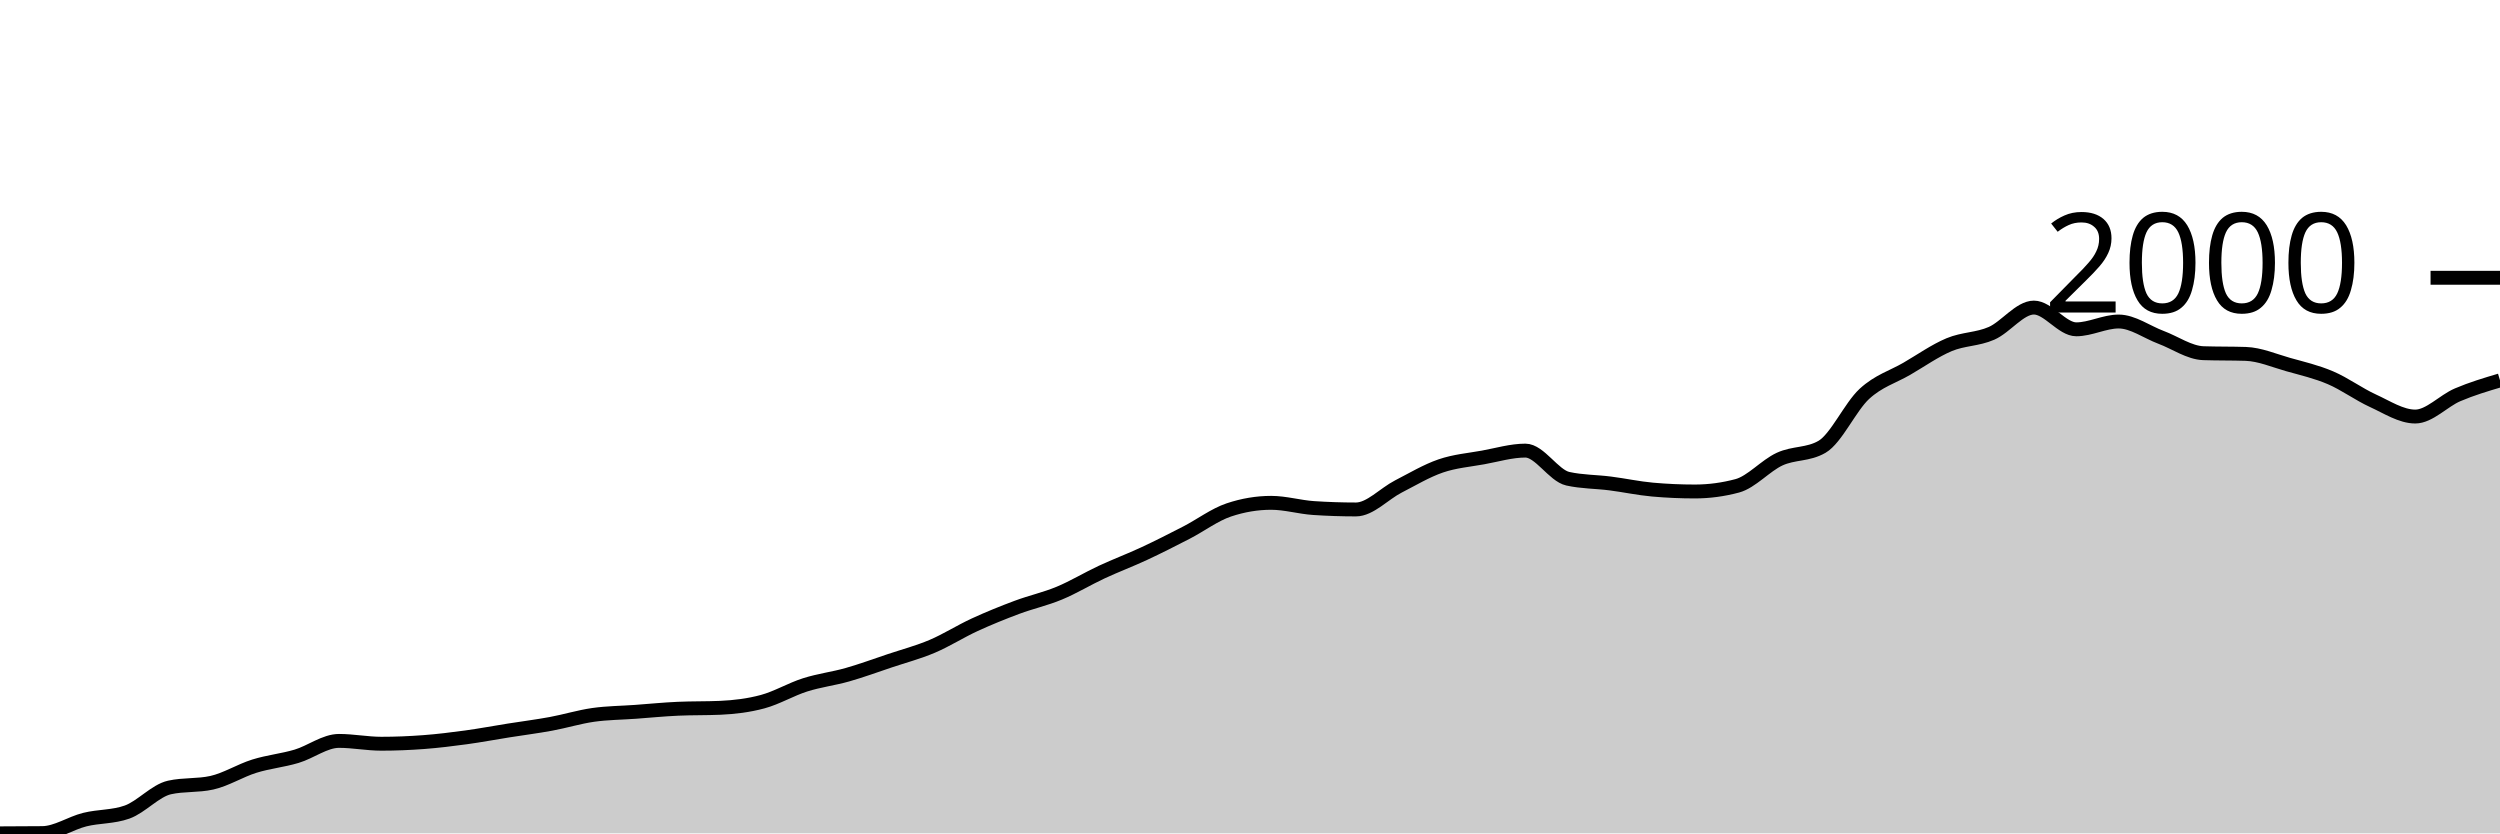
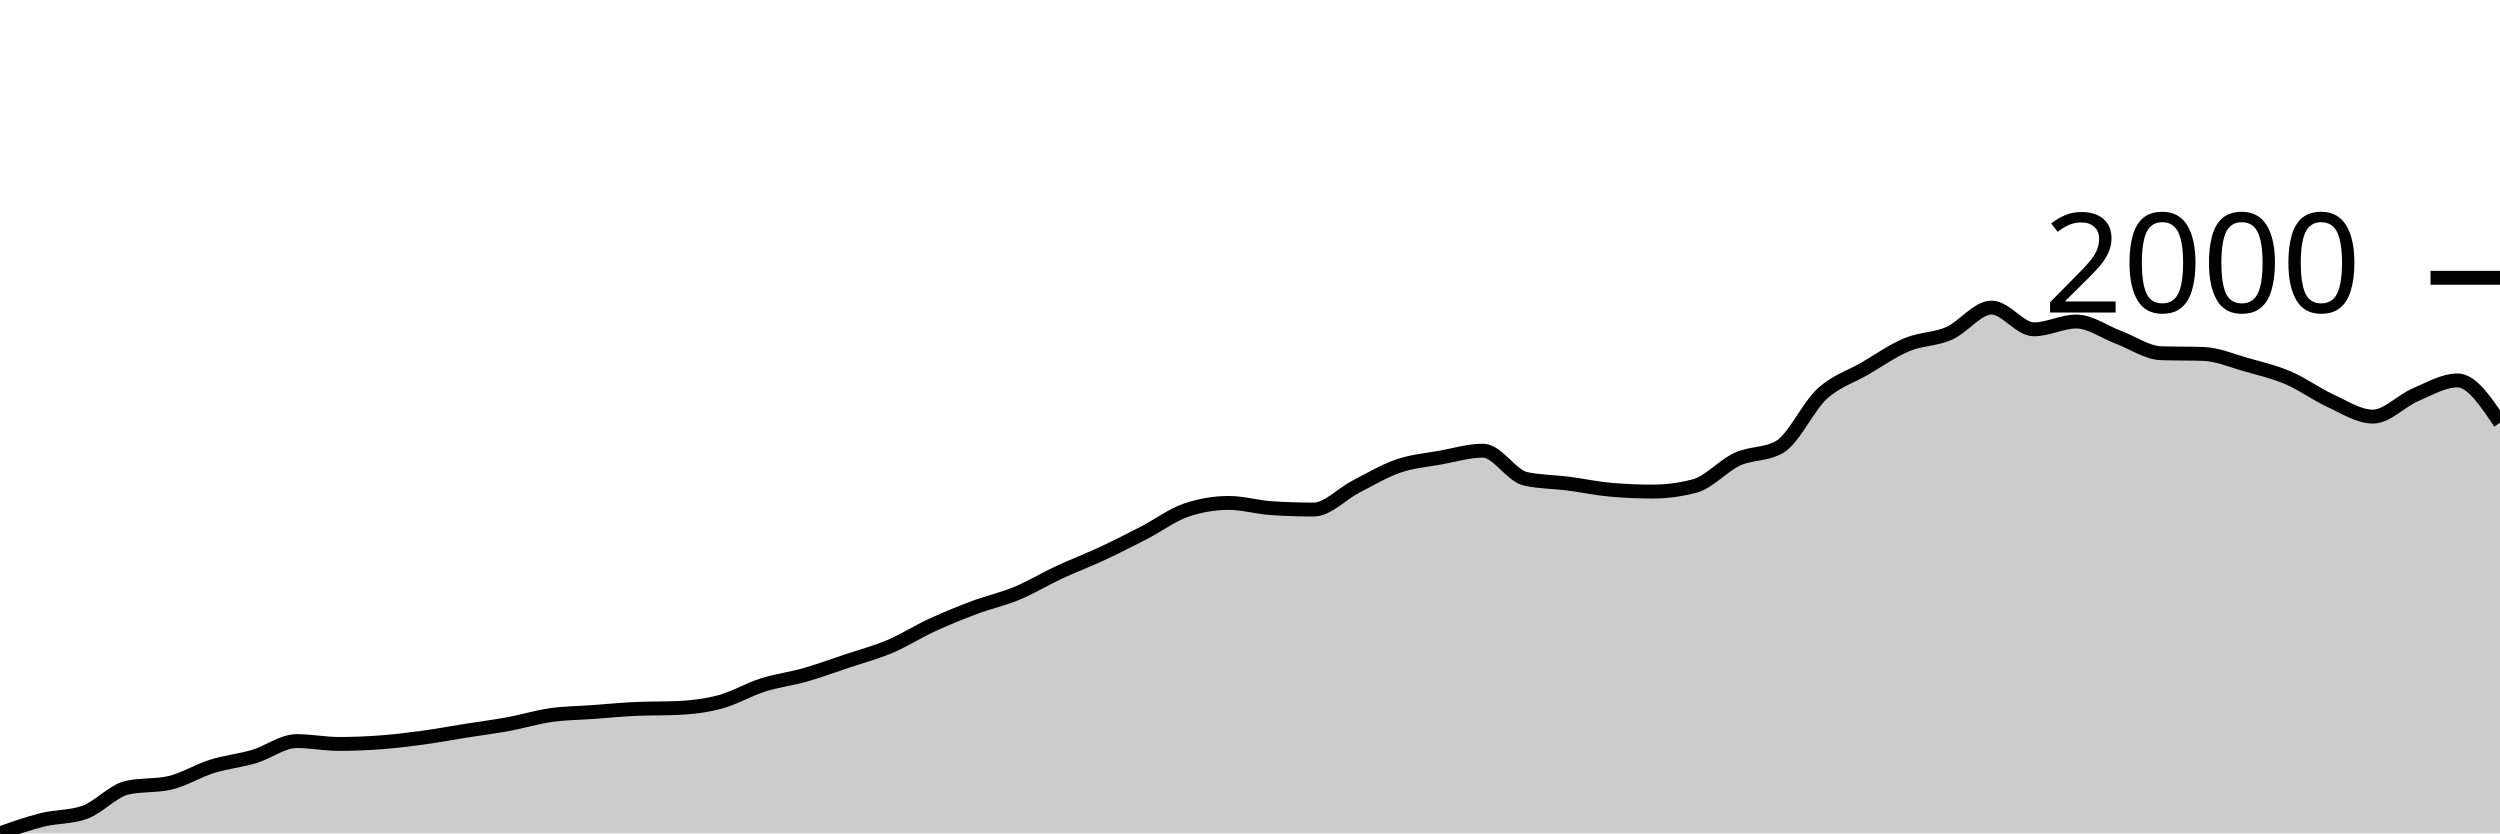
<svg xmlns="http://www.w3.org/2000/svg" viewBox="0 0 180 60">
  <g transform="translate(0,20)">
-     <path class="area" fill="rgba(0, 0, 0, 0.2)" d="M0,40C1.017,39.997,2.034,39.994,3.051,39.983C4.068,39.972,5.085,39.265,6.102,39.013C7.119,38.76,8.136,38.831,9.153,38.468C10.169,38.105,11.186,36.925,12.203,36.698C13.22,36.471,14.237,36.584,15.254,36.357C16.271,36.13,17.288,35.484,18.305,35.166C19.322,34.848,20.339,34.755,21.356,34.451C22.373,34.148,23.39,33.345,24.407,33.345C25.424,33.345,26.441,33.549,27.458,33.549C28.475,33.549,29.492,33.506,30.508,33.43C31.525,33.353,32.542,33.228,33.559,33.089C34.576,32.95,35.593,32.757,36.61,32.596C37.627,32.434,38.644,32.306,39.661,32.119C40.678,31.932,41.695,31.617,42.712,31.472C43.729,31.328,44.746,31.325,45.763,31.251C46.78,31.177,47.797,31.075,48.814,31.03C49.831,30.984,50.847,31.007,51.864,30.962C52.881,30.916,53.898,30.794,54.915,30.519C55.932,30.244,56.949,29.634,57.966,29.311C58.983,28.987,60,28.868,61.017,28.579C62.034,28.289,63.051,27.915,64.068,27.574C65.085,27.234,66.102,26.967,67.119,26.536C68.136,26.105,69.153,25.455,70.169,24.987C71.186,24.519,72.203,24.108,73.22,23.728C74.237,23.348,75.254,23.129,76.271,22.706C77.288,22.284,78.305,21.665,79.322,21.191C80.339,20.718,81.356,20.338,82.373,19.864C83.39,19.39,84.407,18.874,85.424,18.349C86.441,17.824,87.458,17.055,88.475,16.715C89.492,16.374,90.508,16.204,91.525,16.204C92.542,16.204,93.559,16.511,94.576,16.579C95.593,16.647,96.61,16.681,97.627,16.681C98.644,16.681,99.661,15.552,100.678,15.03C101.695,14.508,102.712,13.898,103.729,13.549C104.746,13.2,105.763,13.121,106.78,12.936C107.797,12.752,108.814,12.443,109.831,12.443C110.847,12.443,111.864,14.241,112.881,14.468C113.898,14.695,114.915,14.678,115.932,14.809C116.949,14.939,117.966,15.16,118.983,15.251C120,15.342,121.017,15.387,122.034,15.387C123.051,15.387,124.068,15.251,125.085,14.979C126.102,14.706,127.119,13.523,128.136,13.055C129.153,12.587,130.169,12.76,131.186,12.17C132.203,11.58,133.22,9.294,134.237,8.357C135.254,7.421,136.271,7.143,137.288,6.553C138.305,5.963,139.322,5.243,140.339,4.817C141.356,4.391,142.373,4.445,143.39,4C144.407,3.555,145.424,2.145,146.441,2.145C147.458,2.145,148.475,3.711,149.492,3.711C150.508,3.711,151.525,3.149,152.542,3.149C153.559,3.149,154.576,3.909,155.593,4.289C156.61,4.67,157.627,5.396,158.644,5.43C159.661,5.464,160.678,5.447,161.695,5.481C162.712,5.515,163.729,5.96,164.746,6.247C165.763,6.533,166.78,6.766,167.797,7.2C168.814,7.634,169.831,8.386,170.847,8.851C171.864,9.316,172.881,9.991,173.898,9.991C174.915,9.991,175.932,8.86,176.949,8.426C177.966,7.991,178.983,7.689,180,7.387L180,40C178.983,40,177.966,40,176.949,40C175.932,40,174.915,40,173.898,40C172.881,40,171.864,40,170.847,40C169.831,40,168.814,40,167.797,40C166.78,40,165.763,40,164.746,40C163.729,40,162.712,40,161.695,40C160.678,40,159.661,40,158.644,40C157.627,40,156.61,40,155.593,40C154.576,40,153.559,40,152.542,40C151.525,40,150.508,40,149.492,40C148.475,40,147.458,40,146.441,40C145.424,40,144.407,40,143.39,40C142.373,40,141.356,40,140.339,40C139.322,40,138.305,40,137.288,40C136.271,40,135.254,40,134.237,40C133.22,40,132.203,40,131.186,40C130.169,40,129.153,40,128.136,40C127.119,40,126.102,40,125.085,40C124.068,40,123.051,40,122.034,40C121.017,40,120,40,118.983,40C117.966,40,116.949,40,115.932,40C114.915,40,113.898,40,112.881,40C111.864,40,110.847,40,109.831,40C108.814,40,107.797,40,106.78,40C105.763,40,104.746,40,103.729,40C102.712,40,101.695,40,100.678,40C99.661,40,98.644,40,97.627,40C96.61,40,95.593,40,94.576,40C93.559,40,92.542,40,91.525,40C90.508,40,89.492,40,88.475,40C87.458,40,86.441,40,85.424,40C84.407,40,83.39,40,82.373,40C81.356,40,80.339,40,79.322,40C78.305,40,77.288,40,76.271,40C75.254,40,74.237,40,73.22,40C72.203,40,71.186,40,70.169,40C69.153,40,68.136,40,67.119,40C66.102,40,65.085,40,64.068,40C63.051,40,62.034,40,61.017,40C60,40,58.983,40,57.966,40C56.949,40,55.932,40,54.915,40C53.898,40,52.881,40,51.864,40C50.847,40,49.831,40,48.814,40C47.797,40,46.78,40,45.763,40C44.746,40,43.729,40,42.712,40C41.695,40,40.678,40,39.661,40C38.644,40,37.627,40,36.61,40C35.593,40,34.576,40,33.559,40C32.542,40,31.525,40,30.508,40C29.492,40,28.475,40,27.458,40C26.441,40,25.424,40,24.407,40C23.39,40,22.373,40,21.356,40C20.339,40,19.322,40,18.305,40C17.288,40,16.271,40,15.254,40C14.237,40,13.22,40,12.203,40C11.186,40,10.169,40,9.153,40C8.136,40,7.119,40,6.102,40C5.085,40,4.068,40,3.051,40C2.034,40,1.017,40,0,40Z" />
-     <path class="line" stroke="black" fill="none" d="M0,40C1.017,39.997,2.034,39.994,3.051,39.983C4.068,39.972,5.085,39.265,6.102,39.013C7.119,38.76,8.136,38.831,9.153,38.468C10.169,38.105,11.186,36.925,12.203,36.698C13.22,36.471,14.237,36.584,15.254,36.357C16.271,36.13,17.288,35.484,18.305,35.166C19.322,34.848,20.339,34.755,21.356,34.451C22.373,34.148,23.39,33.345,24.407,33.345C25.424,33.345,26.441,33.549,27.458,33.549C28.475,33.549,29.492,33.506,30.508,33.43C31.525,33.353,32.542,33.228,33.559,33.089C34.576,32.95,35.593,32.757,36.61,32.596C37.627,32.434,38.644,32.306,39.661,32.119C40.678,31.932,41.695,31.617,42.712,31.472C43.729,31.328,44.746,31.325,45.763,31.251C46.78,31.177,47.797,31.075,48.814,31.03C49.831,30.984,50.847,31.007,51.864,30.962C52.881,30.916,53.898,30.794,54.915,30.519C55.932,30.244,56.949,29.634,57.966,29.311C58.983,28.987,60,28.868,61.017,28.579C62.034,28.289,63.051,27.915,64.068,27.574C65.085,27.234,66.102,26.967,67.119,26.536C68.136,26.105,69.153,25.455,70.169,24.987C71.186,24.519,72.203,24.108,73.22,23.728C74.237,23.348,75.254,23.129,76.271,22.706C77.288,22.284,78.305,21.665,79.322,21.191C80.339,20.718,81.356,20.338,82.373,19.864C83.39,19.39,84.407,18.874,85.424,18.349C86.441,17.824,87.458,17.055,88.475,16.715C89.492,16.374,90.508,16.204,91.525,16.204C92.542,16.204,93.559,16.511,94.576,16.579C95.593,16.647,96.61,16.681,97.627,16.681C98.644,16.681,99.661,15.552,100.678,15.03C101.695,14.508,102.712,13.898,103.729,13.549C104.746,13.2,105.763,13.121,106.78,12.936C107.797,12.752,108.814,12.443,109.831,12.443C110.847,12.443,111.864,14.241,112.881,14.468C113.898,14.695,114.915,14.678,115.932,14.809C116.949,14.939,117.966,15.16,118.983,15.251C120,15.342,121.017,15.387,122.034,15.387C123.051,15.387,124.068,15.251,125.085,14.979C126.102,14.706,127.119,13.523,128.136,13.055C129.153,12.587,130.169,12.76,131.186,12.17C132.203,11.58,133.22,9.294,134.237,8.357C135.254,7.421,136.271,7.143,137.288,6.553C138.305,5.963,139.322,5.243,140.339,4.817C141.356,4.391,142.373,4.445,143.39,4C144.407,3.555,145.424,2.145,146.441,2.145C147.458,2.145,148.475,3.711,149.492,3.711C150.508,3.711,151.525,3.149,152.542,3.149C153.559,3.149,154.576,3.909,155.593,4.289C156.61,4.67,157.627,5.396,158.644,5.43C159.661,5.464,160.678,5.447,161.695,5.481C162.712,5.515,163.729,5.96,164.746,6.247C165.763,6.533,166.78,6.766,167.797,7.2C168.814,7.634,169.831,8.386,170.847,8.851C171.864,9.316,172.881,9.991,173.898,9.991C174.915,9.991,175.932,8.86,176.949,8.426C177.966,7.991,178.983,7.689,180,7.387" />
+     <path class="area" fill="rgba(0, 0, 0, 0.2)" d="M0,40C1.017,39.641,2.034,39.282,3.051,39.029C4.068,38.777,5.085,38.848,6.102,38.484C7.119,38.121,8.136,36.941,9.153,36.713C10.169,36.486,11.186,36.6,12.203,36.373C13.22,36.146,14.237,35.499,15.254,35.181C16.271,34.863,17.288,34.769,18.305,34.466C19.322,34.162,20.339,33.359,21.356,33.359C22.373,33.359,23.39,33.563,24.407,33.563C25.424,33.563,26.441,33.521,27.458,33.444C28.475,33.367,29.492,33.243,30.508,33.103C31.525,32.964,32.542,32.771,33.559,32.61C34.576,32.448,35.593,32.32,36.61,32.133C37.627,31.946,38.644,31.63,39.661,31.486C40.678,31.341,41.695,31.338,42.712,31.264C43.729,31.191,44.746,31.088,45.763,31.043C46.78,30.998,47.797,31.02,48.814,30.975C49.831,30.929,50.847,30.807,51.864,30.532C52.881,30.257,53.898,29.647,54.915,29.323C55.932,29,56.949,28.88,57.966,28.591C58.983,28.301,60,27.927,61.017,27.586C62.034,27.246,63.051,26.979,64.068,26.547C65.085,26.116,66.102,25.466,67.119,24.998C68.136,24.53,69.153,24.118,70.169,23.738C71.186,23.357,72.203,23.139,73.22,22.716C74.237,22.293,75.254,21.674,76.271,21.201C77.288,20.727,78.305,20.346,79.322,19.872C80.339,19.398,81.356,18.882,82.373,18.357C83.39,17.832,84.407,17.063,85.424,16.722C86.441,16.381,87.458,16.211,88.475,16.211C89.492,16.211,90.508,16.518,91.525,16.586C92.542,16.654,93.559,16.688,94.576,16.688C95.593,16.688,96.61,15.558,97.627,15.036C98.644,14.514,99.661,13.904,100.678,13.555C101.695,13.206,102.712,13.126,103.729,12.942C104.746,12.757,105.763,12.448,106.78,12.448C107.797,12.448,108.814,14.247,109.831,14.474C110.847,14.701,111.864,14.684,112.881,14.815C113.898,14.945,114.915,15.167,115.932,15.258C116.949,15.348,117.966,15.394,118.983,15.394C120,15.394,121.017,15.258,122.034,14.985C123.051,14.713,124.068,13.529,125.085,13.061C126.102,12.593,127.119,12.766,128.136,12.175C129.153,11.585,130.169,9.298,131.186,8.361C132.203,7.424,133.22,7.146,134.237,6.556C135.254,5.966,136.271,5.245,137.288,4.819C138.305,4.393,139.322,4.447,140.339,4.002C141.356,3.556,142.373,2.146,143.39,2.146C144.407,2.146,145.424,3.712,146.441,3.712C147.458,3.712,148.475,3.15,149.492,3.15C150.508,3.15,151.525,3.911,152.542,4.291C153.559,4.671,154.576,5.398,155.593,5.432C156.61,5.466,157.627,5.449,158.644,5.483C159.661,5.517,160.678,5.963,161.695,6.249C162.712,6.536,163.729,6.769,164.746,7.203C165.763,7.637,166.78,8.389,167.797,8.855C168.814,9.32,169.831,9.996,170.847,9.996C171.864,9.996,172.881,8.863,173.898,8.429C174.915,7.995,175.932,7.39,176.949,7.39C177.966,7.39,178.983,8.914,180,10.438L180,40C178.983,40,177.966,40,176.949,40C175.932,40,174.915,40,173.898,40C172.881,40,171.864,40,170.847,40C169.831,40,168.814,40,167.797,40C166.78,40,165.763,40,164.746,40C163.729,40,162.712,40,161.695,40C160.678,40,159.661,40,158.644,40C157.627,40,156.61,40,155.593,40C154.576,40,153.559,40,152.542,40C151.525,40,150.508,40,149.492,40C148.475,40,147.458,40,146.441,40C145.424,40,144.407,40,143.39,40C142.373,40,141.356,40,140.339,40C139.322,40,138.305,40,137.288,40C136.271,40,135.254,40,134.237,40C133.22,40,132.203,40,131.186,40C130.169,40,129.153,40,128.136,40C127.119,40,126.102,40,125.085,40C124.068,40,123.051,40,122.034,40C121.017,40,120,40,118.983,40C117.966,40,116.949,40,115.932,40C114.915,40,113.898,40,112.881,40C111.864,40,110.847,40,109.831,40C108.814,40,107.797,40,106.78,40C105.763,40,104.746,40,103.729,40C102.712,40,101.695,40,100.678,40C99.661,40,98.644,40,97.627,40C96.61,40,95.593,40,94.576,40C93.559,40,92.542,40,91.525,40C90.508,40,89.492,40,88.475,40C87.458,40,86.441,40,85.424,40C84.407,40,83.39,40,82.373,40C81.356,40,80.339,40,79.322,40C78.305,40,77.288,40,76.271,40C75.254,40,74.237,40,73.22,40C72.203,40,71.186,40,70.169,40C69.153,40,68.136,40,67.119,40C66.102,40,65.085,40,64.068,40C63.051,40,62.034,40,61.017,40C60,40,58.983,40,57.966,40C56.949,40,55.932,40,54.915,40C53.898,40,52.881,40,51.864,40C50.847,40,49.831,40,48.814,40C47.797,40,46.78,40,45.763,40C44.746,40,43.729,40,42.712,40C41.695,40,40.678,40,39.661,40C38.644,40,37.627,40,36.61,40C35.593,40,34.576,40,33.559,40C32.542,40,31.525,40,30.508,40C29.492,40,28.475,40,27.458,40C26.441,40,25.424,40,24.407,40C23.39,40,22.373,40,21.356,40C20.339,40,19.322,40,18.305,40C17.288,40,16.271,40,15.254,40C14.237,40,13.22,40,12.203,40C11.186,40,10.169,40,9.153,40C8.136,40,7.119,40,6.102,40C5.085,40,4.068,40,3.051,40C2.034,40,1.017,40,0,40Z" />
+     <path class="line" stroke="black" fill="none" d="M0,40C1.017,39.641,2.034,39.282,3.051,39.029C4.068,38.777,5.085,38.848,6.102,38.484C7.119,38.121,8.136,36.941,9.153,36.713C10.169,36.486,11.186,36.6,12.203,36.373C13.22,36.146,14.237,35.499,15.254,35.181C16.271,34.863,17.288,34.769,18.305,34.466C19.322,34.162,20.339,33.359,21.356,33.359C22.373,33.359,23.39,33.563,24.407,33.563C25.424,33.563,26.441,33.521,27.458,33.444C28.475,33.367,29.492,33.243,30.508,33.103C31.525,32.964,32.542,32.771,33.559,32.61C34.576,32.448,35.593,32.32,36.61,32.133C37.627,31.946,38.644,31.63,39.661,31.486C40.678,31.341,41.695,31.338,42.712,31.264C43.729,31.191,44.746,31.088,45.763,31.043C46.78,30.998,47.797,31.02,48.814,30.975C49.831,30.929,50.847,30.807,51.864,30.532C52.881,30.257,53.898,29.647,54.915,29.323C55.932,29,56.949,28.88,57.966,28.591C58.983,28.301,60,27.927,61.017,27.586C62.034,27.246,63.051,26.979,64.068,26.547C65.085,26.116,66.102,25.466,67.119,24.998C68.136,24.53,69.153,24.118,70.169,23.738C71.186,23.357,72.203,23.139,73.22,22.716C74.237,22.293,75.254,21.674,76.271,21.201C77.288,20.727,78.305,20.346,79.322,19.872C80.339,19.398,81.356,18.882,82.373,18.357C83.39,17.832,84.407,17.063,85.424,16.722C86.441,16.381,87.458,16.211,88.475,16.211C89.492,16.211,90.508,16.518,91.525,16.586C92.542,16.654,93.559,16.688,94.576,16.688C95.593,16.688,96.61,15.558,97.627,15.036C98.644,14.514,99.661,13.904,100.678,13.555C101.695,13.206,102.712,13.126,103.729,12.942C104.746,12.757,105.763,12.448,106.78,12.448C107.797,12.448,108.814,14.247,109.831,14.474C110.847,14.701,111.864,14.684,112.881,14.815C113.898,14.945,114.915,15.167,115.932,15.258C116.949,15.348,117.966,15.394,118.983,15.394C120,15.394,121.017,15.258,122.034,14.985C123.051,14.713,124.068,13.529,125.085,13.061C126.102,12.593,127.119,12.766,128.136,12.175C129.153,11.585,130.169,9.298,131.186,8.361C132.203,7.424,133.22,7.146,134.237,6.556C135.254,5.966,136.271,5.245,137.288,4.819C138.305,4.393,139.322,4.447,140.339,4.002C141.356,3.556,142.373,2.146,143.39,2.146C144.407,2.146,145.424,3.712,146.441,3.712C147.458,3.712,148.475,3.15,149.492,3.15C150.508,3.15,151.525,3.911,152.542,4.291C153.559,4.671,154.576,5.398,155.593,5.432C156.61,5.466,157.627,5.449,158.644,5.483C159.661,5.517,160.678,5.963,161.695,6.249C162.712,6.536,163.729,6.769,164.746,7.203C165.763,7.637,166.78,8.389,167.797,8.855C168.814,9.32,169.831,9.996,170.847,9.996C171.864,9.996,172.881,8.863,173.898,8.429C174.915,7.995,175.932,7.39,176.949,7.39C177.966,7.39,178.983,8.914,180,10.438" />
    <path class="axis-ceiling" stroke-width="1" stroke="black" fill="none" d="M175,0L180,0" />
    <text class="axis-ceiling-label" font-family="sans-serif" text-anchor="end" font-size="10px" x="170" y="2.5">2000</text>
  </g>
</svg>
